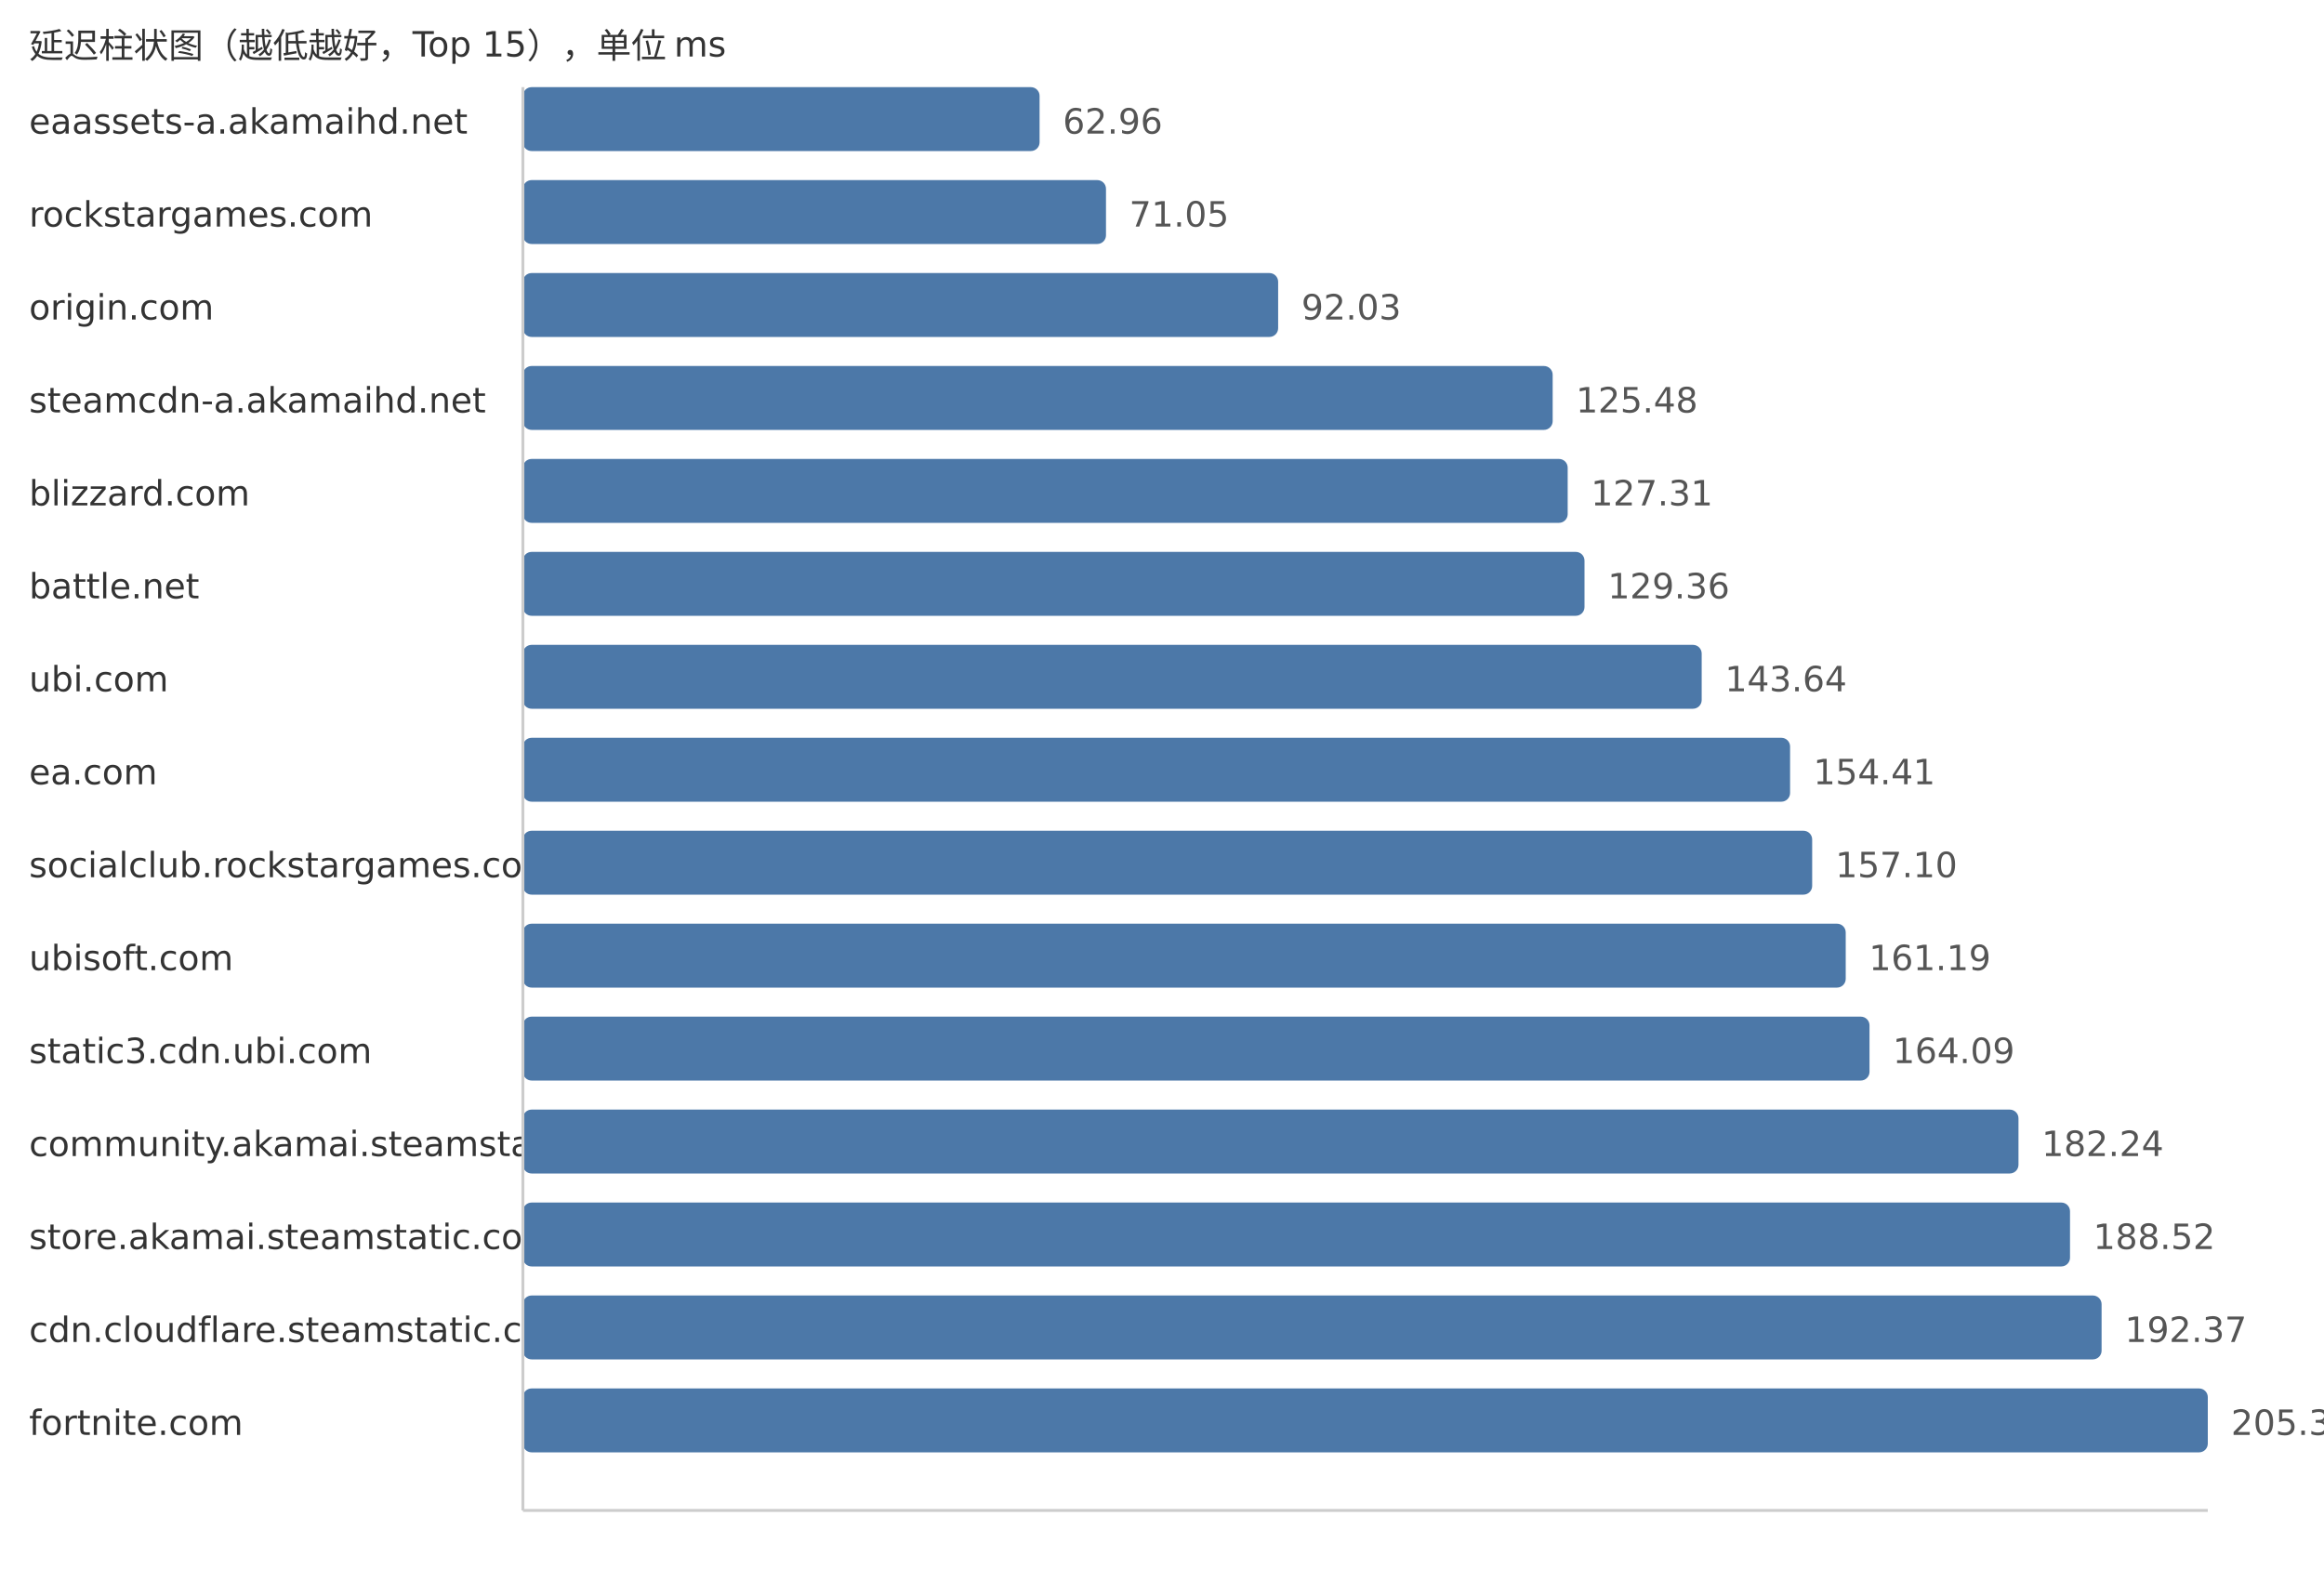
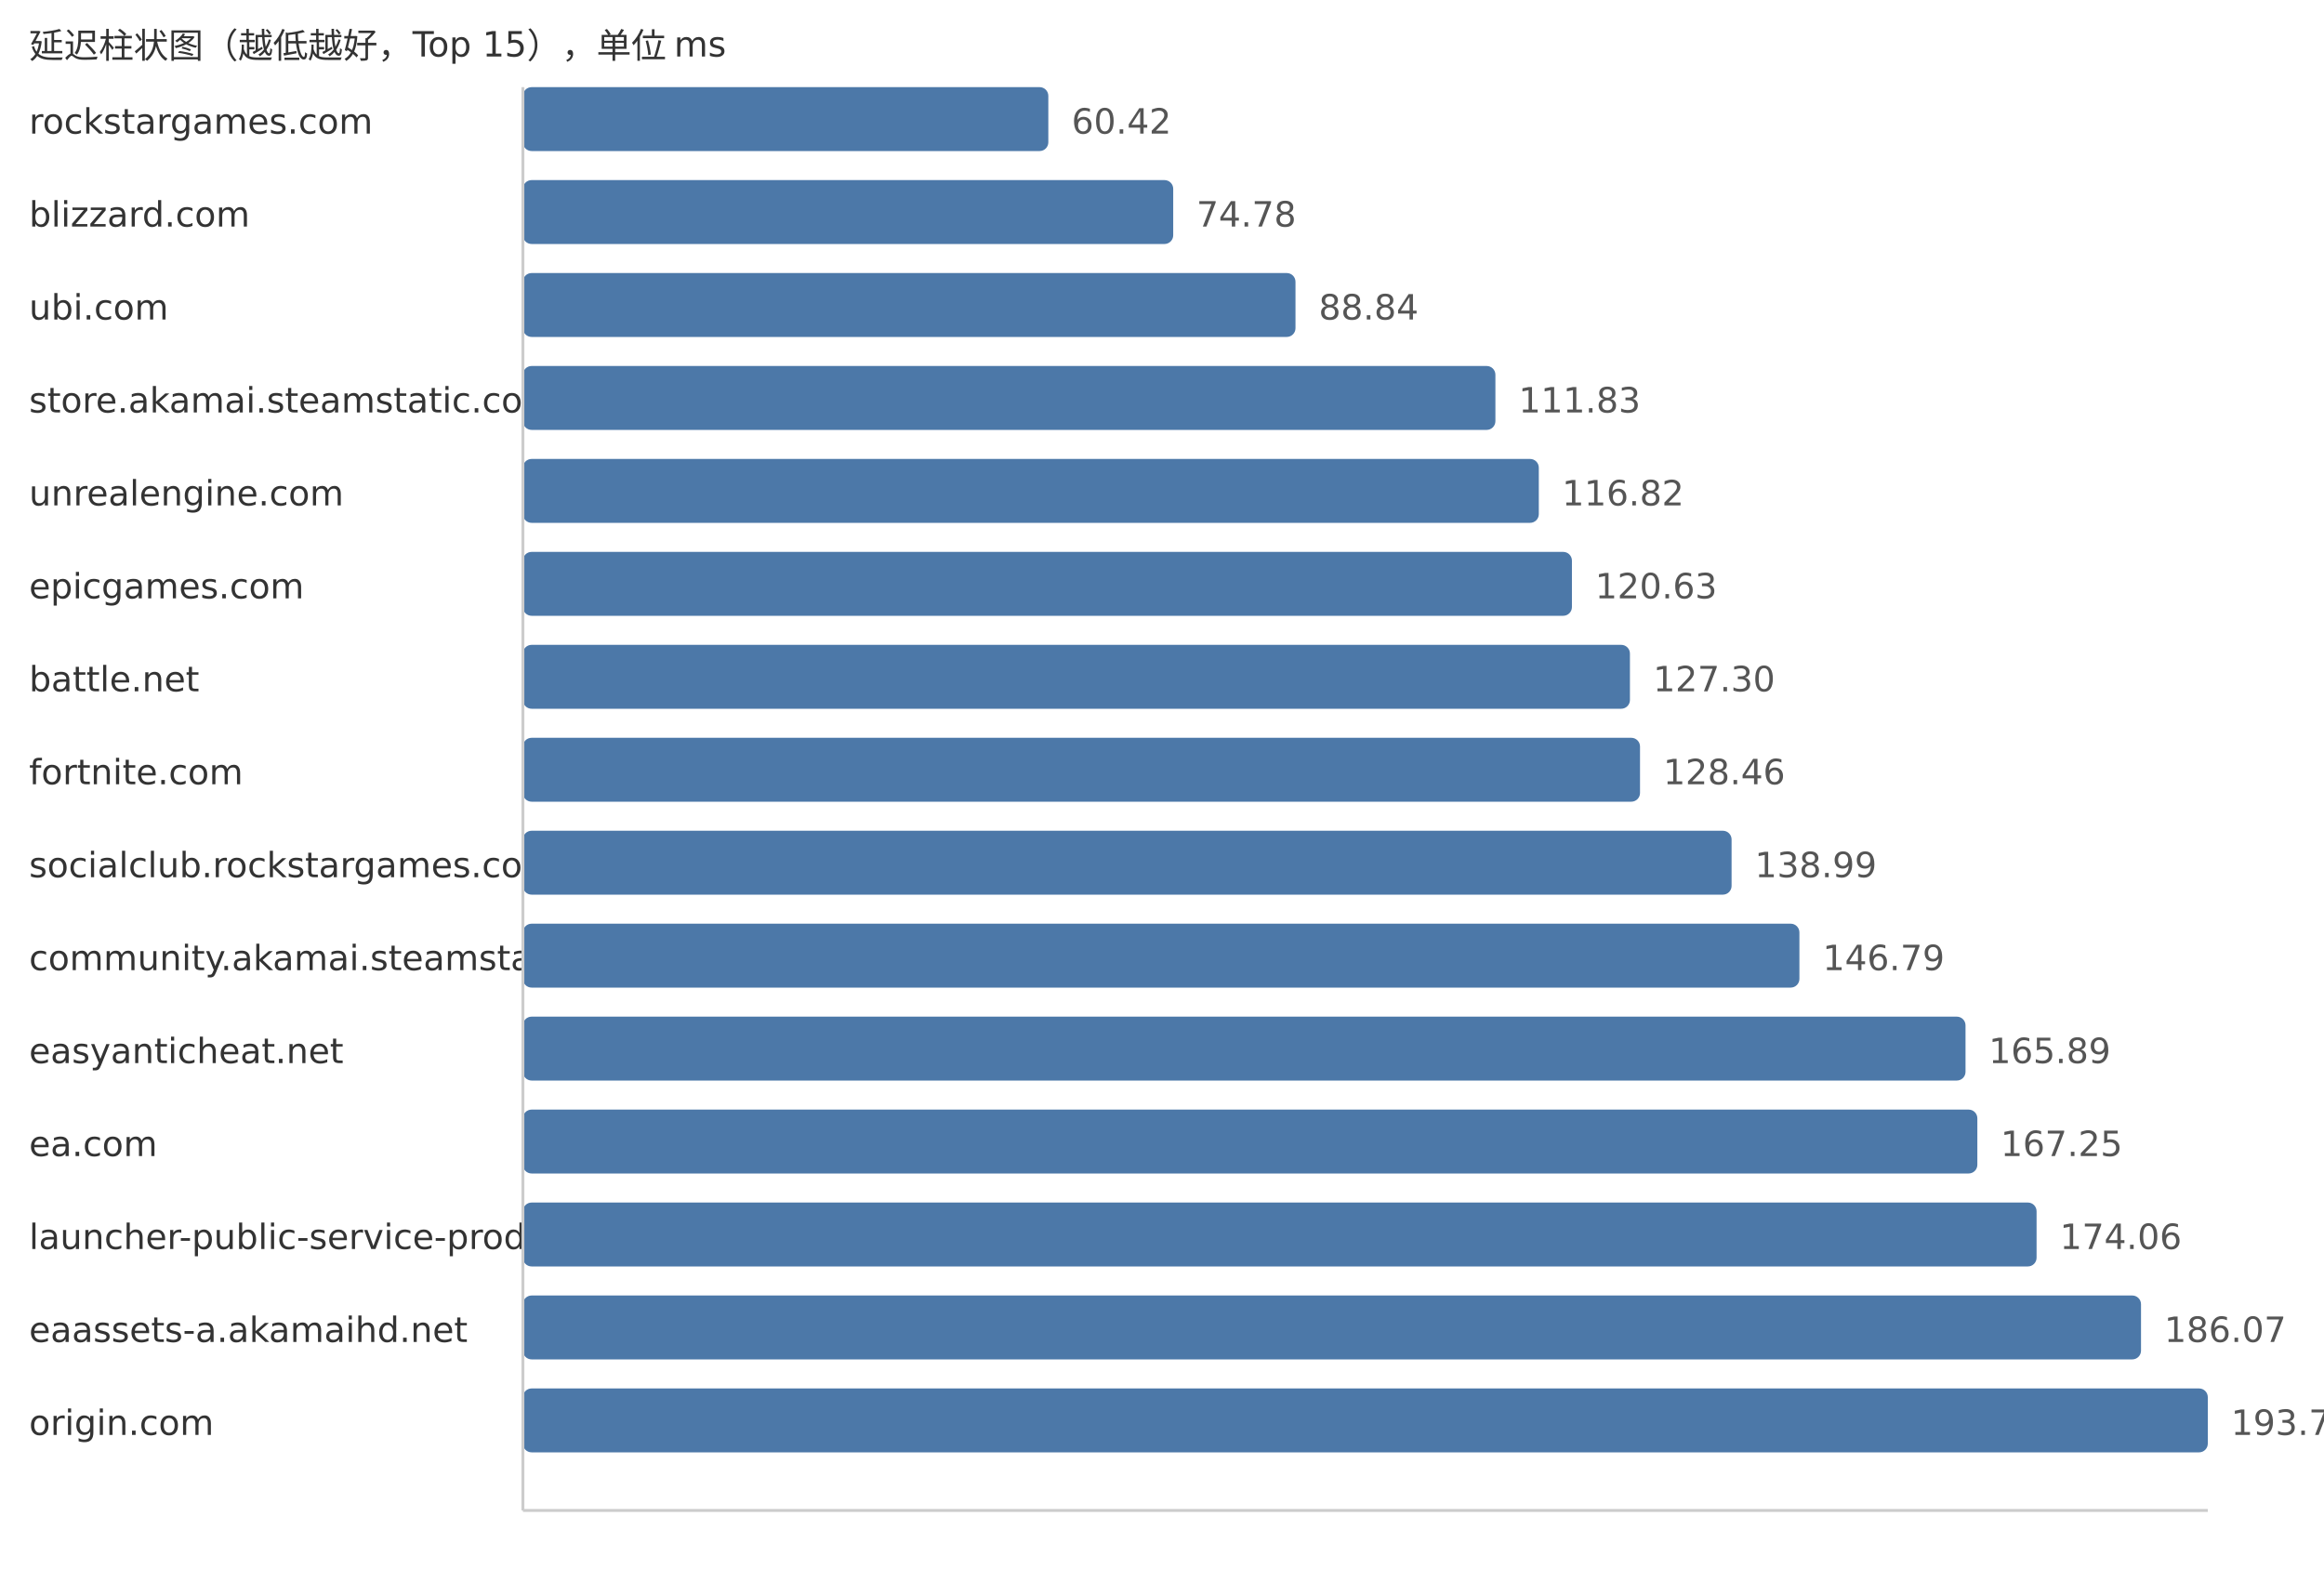
<svg xmlns="http://www.w3.org/2000/svg" width="800" height="540">
  <style> .label{font-family:DejaVu Sans,Verdana,Geneva,sans-serif;font-size:12px;fill:#333} .value{font-family:DejaVu Sans,Verdana,Geneva,sans-serif;font-size:12px;fill:#555} </style>
  <text x="10" y="20" class="label">延迟柱状图（越低越好，Top 15），单位 ms</text>
-   <text x="10" y="46" class="label">eaassets-a.akamaihd.net</text>
-   <rect x="180" y="30" width="177.86" height="22" fill="#4c78a8" rx="3" />
-   <text x="365.86" y="46" class="value">62.96</text>
-   <text x="10" y="78" class="label">rockstargames.com</text>
-   <rect x="180" y="62" width="200.72" height="22" fill="#4c78a8" rx="3" />
-   <text x="388.72" y="78" class="value">71.05</text>
-   <text x="10" y="110" class="label">origin.com</text>
-   <rect x="180" y="94" width="259.98" height="22" fill="#4c78a8" rx="3" />
-   <text x="447.98" y="110" class="value">92.03</text>
-   <text x="10" y="142" class="label">steamcdn-a.akamaihd.net</text>
-   <rect x="180" y="126" width="354.48" height="22" fill="#4c78a8" rx="3" />
-   <text x="542.48" y="142" class="value">125.48</text>
-   <text x="10" y="174" class="label">blizzard.com</text>
-   <rect x="180" y="158" width="359.65" height="22" fill="#4c78a8" rx="3" />
-   <text x="547.65" y="174" class="value">127.31</text>
-   <text x="10" y="206" class="label">battle.net</text>
-   <rect x="180" y="190" width="365.44" height="22" fill="#4c78a8" rx="3" />
-   <text x="553.44" y="206" class="value">129.36</text>
-   <text x="10" y="238" class="label">ubi.com</text>
-   <rect x="180" y="222" width="405.78" height="22" fill="#4c78a8" rx="3" />
-   <text x="593.78" y="238" class="value">143.64</text>
-   <text x="10" y="270" class="label">ea.com</text>
-   <rect x="180" y="254" width="436.21" height="22" fill="#4c78a8" rx="3" />
-   <text x="624.21" y="270" class="value">154.41</text>
+   <text x="10" y="46" class="label">rockstargames.com</text>
+   <rect x="180" y="30" width="180.87" height="22" fill="#4c78a8" rx="3" />
+   <text x="368.87" y="46" class="value">60.42</text>
+   <text x="10" y="78" class="label">blizzard.com</text>
+   <rect x="180" y="62" width="223.86" height="22" fill="#4c78a8" rx="3" />
+   <text x="411.86" y="78" class="value">74.78</text>
+   <text x="10" y="110" class="label">ubi.com</text>
+   <rect x="180" y="94" width="265.95" height="22" fill="#4c78a8" rx="3" />
+   <text x="453.95" y="110" class="value">88.84</text>
+   <text x="10" y="142" class="label">store.akamai.steamstatic.com</text>
+   <rect x="180" y="126" width="334.77" height="22" fill="#4c78a8" rx="3" />
+   <text x="522.77" y="142" class="value">111.83</text>
+   <text x="10" y="174" class="label">unrealengine.com</text>
+   <rect x="180" y="158" width="349.71" height="22" fill="#4c78a8" rx="3" />
+   <text x="537.71" y="174" class="value">116.82</text>
+   <text x="10" y="206" class="label">epicgames.com</text>
+   <rect x="180" y="190" width="361.11" height="22" fill="#4c78a8" rx="3" />
+   <text x="549.11" y="206" class="value">120.63</text>
+   <text x="10" y="238" class="label">battle.net</text>
+   <rect x="180" y="222" width="381.08" height="22" fill="#4c78a8" rx="3" />
+   <text x="569.08" y="238" class="value">127.30</text>
+   <text x="10" y="270" class="label">fortnite.com</text>
+   <rect x="180" y="254" width="384.55" height="22" fill="#4c78a8" rx="3" />
+   <text x="572.55" y="270" class="value">128.46</text>
  <text x="10" y="302" class="label">socialclub.rockstargames.com</text>
-   <rect x="180" y="286" width="443.81" height="22" fill="#4c78a8" rx="3" />
-   <text x="631.81" y="302" class="value">157.10</text>
-   <text x="10" y="334" class="label">ubisoft.com</text>
-   <rect x="180" y="318" width="455.36" height="22" fill="#4c78a8" rx="3" />
-   <text x="643.36" y="334" class="value">161.19</text>
-   <text x="10" y="366" class="label">static3.cdn.ubi.com</text>
-   <rect x="180" y="350" width="463.55" height="22" fill="#4c78a8" rx="3" />
-   <text x="651.55" y="366" class="value">164.09</text>
-   <text x="10" y="398" class="label">community.akamai.steamstatic.com</text>
-   <rect x="180" y="382" width="514.83" height="22" fill="#4c78a8" rx="3" />
-   <text x="702.83" y="398" class="value">182.24</text>
-   <text x="10" y="430" class="label">store.akamai.steamstatic.com</text>
-   <rect x="180" y="414" width="532.57" height="22" fill="#4c78a8" rx="3" />
-   <text x="720.57" y="430" class="value">188.52</text>
-   <text x="10" y="462" class="label">cdn.cloudflare.steamstatic.com</text>
-   <rect x="180" y="446" width="543.44" height="22" fill="#4c78a8" rx="3" />
-   <text x="731.44" y="462" class="value">192.37</text>
-   <text x="10" y="494" class="label">fortnite.com</text>
+   <rect x="180" y="286" width="416.07" height="22" fill="#4c78a8" rx="3" />
+   <text x="604.07" y="302" class="value">138.99</text>
+   <text x="10" y="334" class="label">community.akamai.steamstatic.com</text>
+   <rect x="180" y="318" width="439.42" height="22" fill="#4c78a8" rx="3" />
+   <text x="627.42" y="334" class="value">146.79</text>
+   <text x="10" y="366" class="label">easyanticheat.net</text>
+   <rect x="180" y="350" width="496.6" height="22" fill="#4c78a8" rx="3" />
+   <text x="684.6" y="366" class="value">165.89</text>
+   <text x="10" y="398" class="label">ea.com</text>
+   <rect x="180" y="382" width="500.67" height="22" fill="#4c78a8" rx="3" />
+   <text x="688.67" y="398" class="value">167.25</text>
+   <text x="10" y="430" class="label">launcher-public-service-prod06.ol.epicgames.com</text>
+   <rect x="180" y="414" width="521.06" height="22" fill="#4c78a8" rx="3" />
+   <text x="709.06" y="430" class="value">174.06</text>
+   <text x="10" y="462" class="label">eaassets-a.akamaihd.net</text>
+   <rect x="180" y="446" width="557.01" height="22" fill="#4c78a8" rx="3" />
+   <text x="745.01" y="462" class="value">186.07</text>
+   <text x="10" y="494" class="label">origin.com</text>
  <rect x="180" y="478" width="580.0" height="22" fill="#4c78a8" rx="3" />
-   <text x="768.0" y="494" class="value">205.31</text>
+   <text x="768.0" y="494" class="value">193.75</text>
  <line x1="180" y1="30" x2="180" y2="520" stroke="#ccc" />
  <line x1="180" y1="520" x2="760" y2="520" stroke="#ccc" />
</svg>
